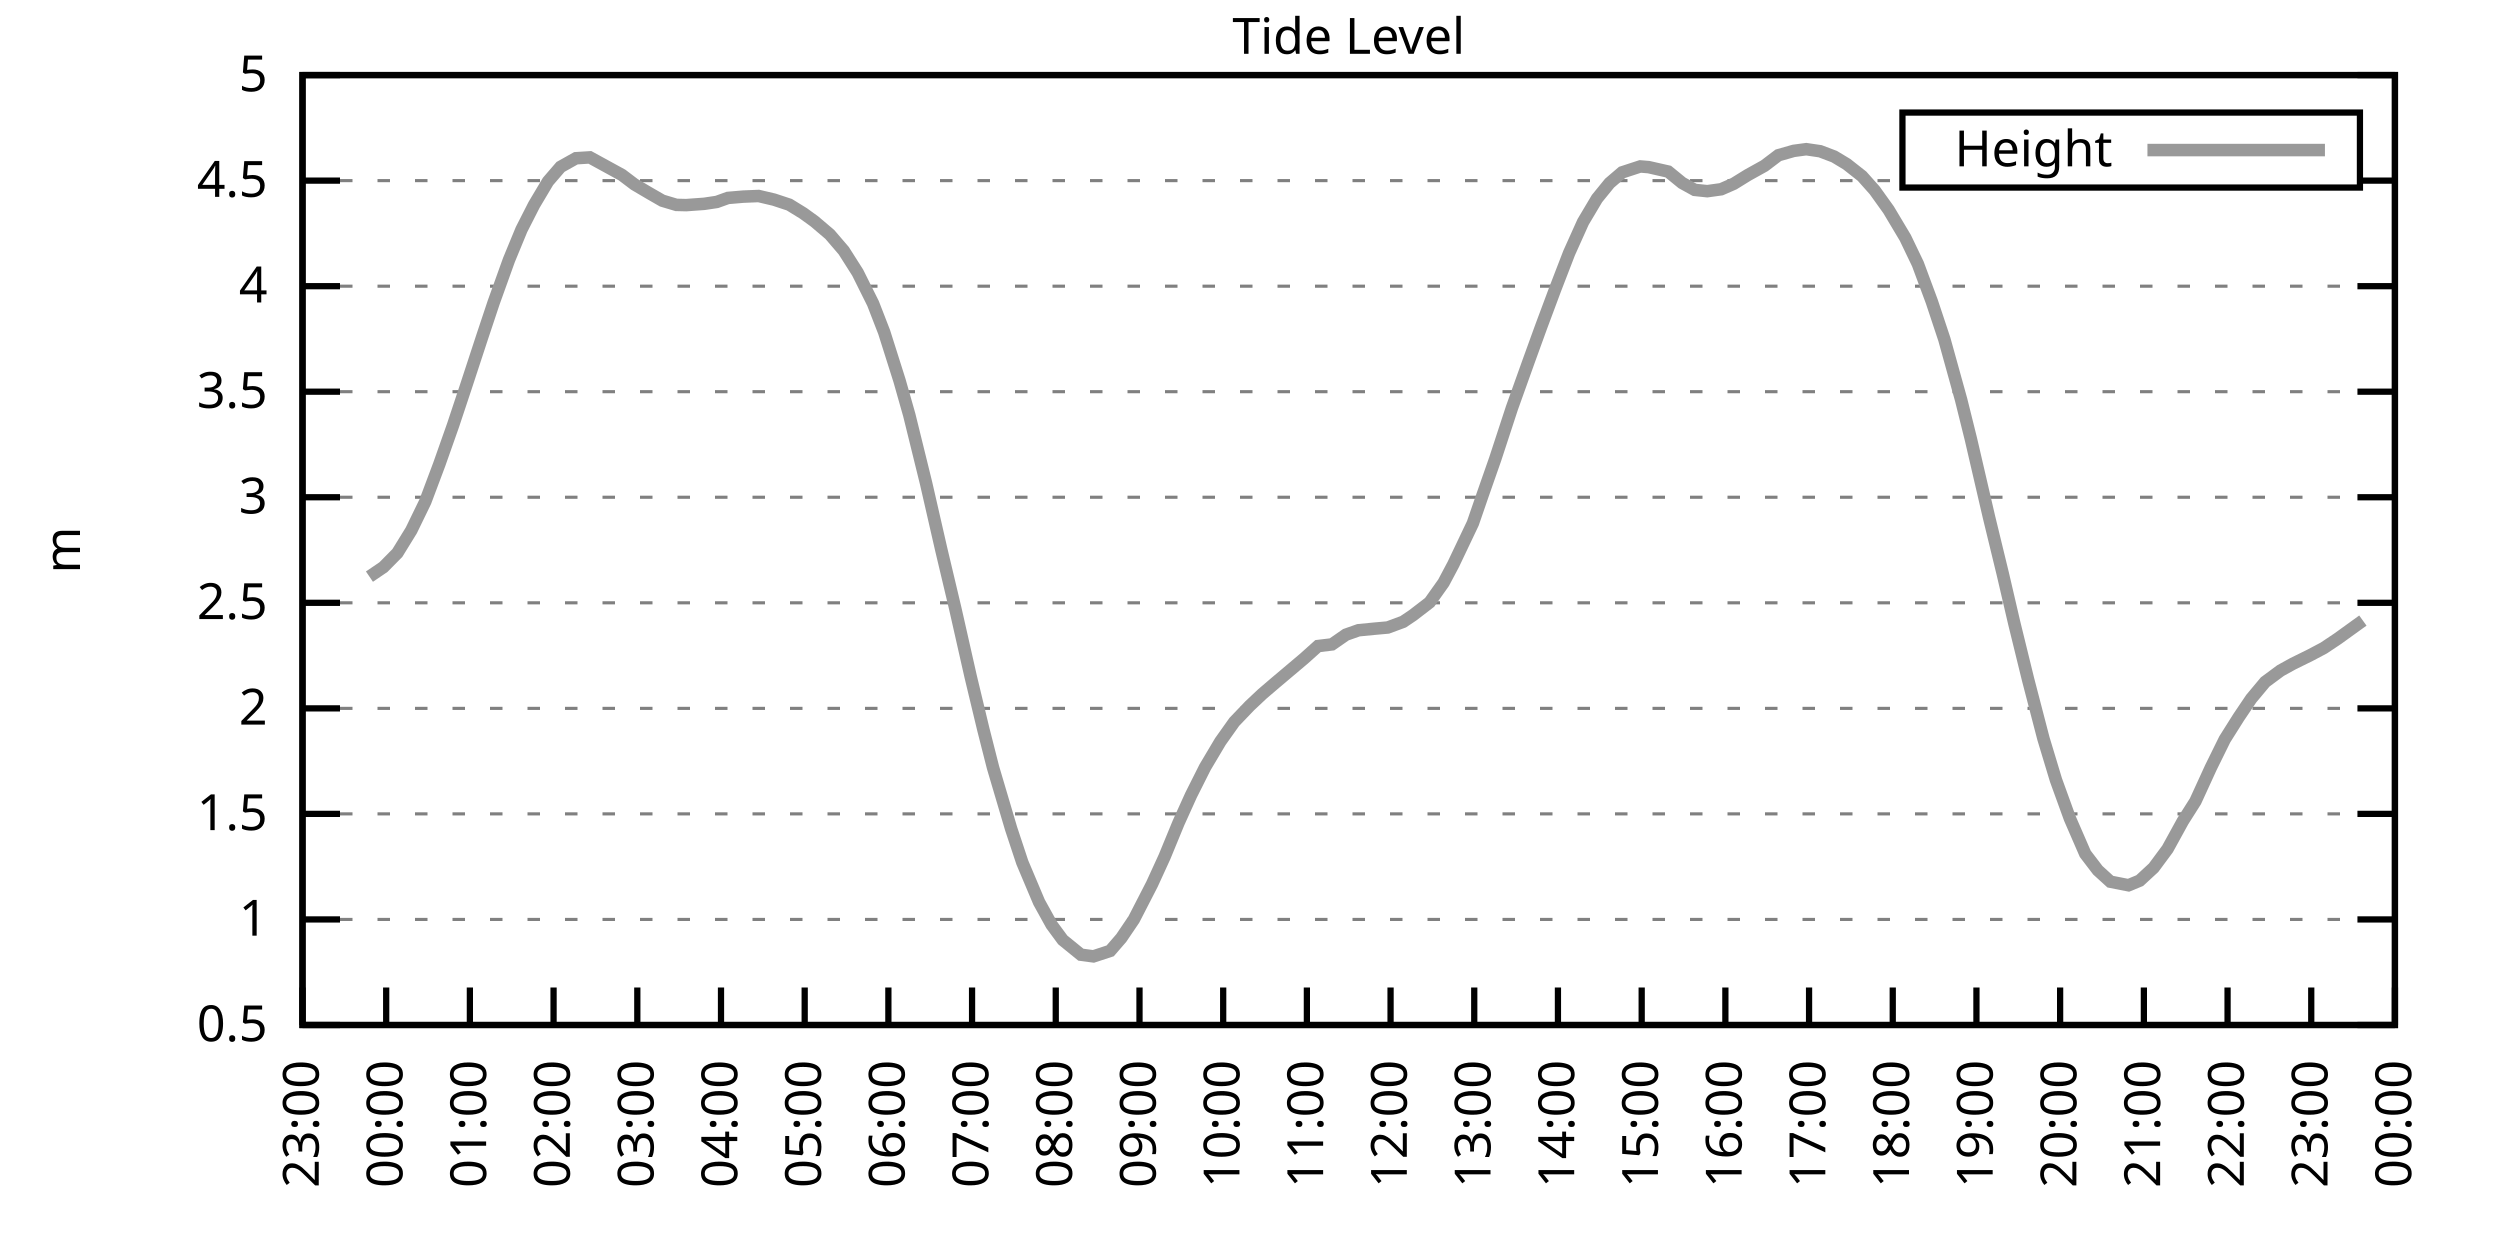
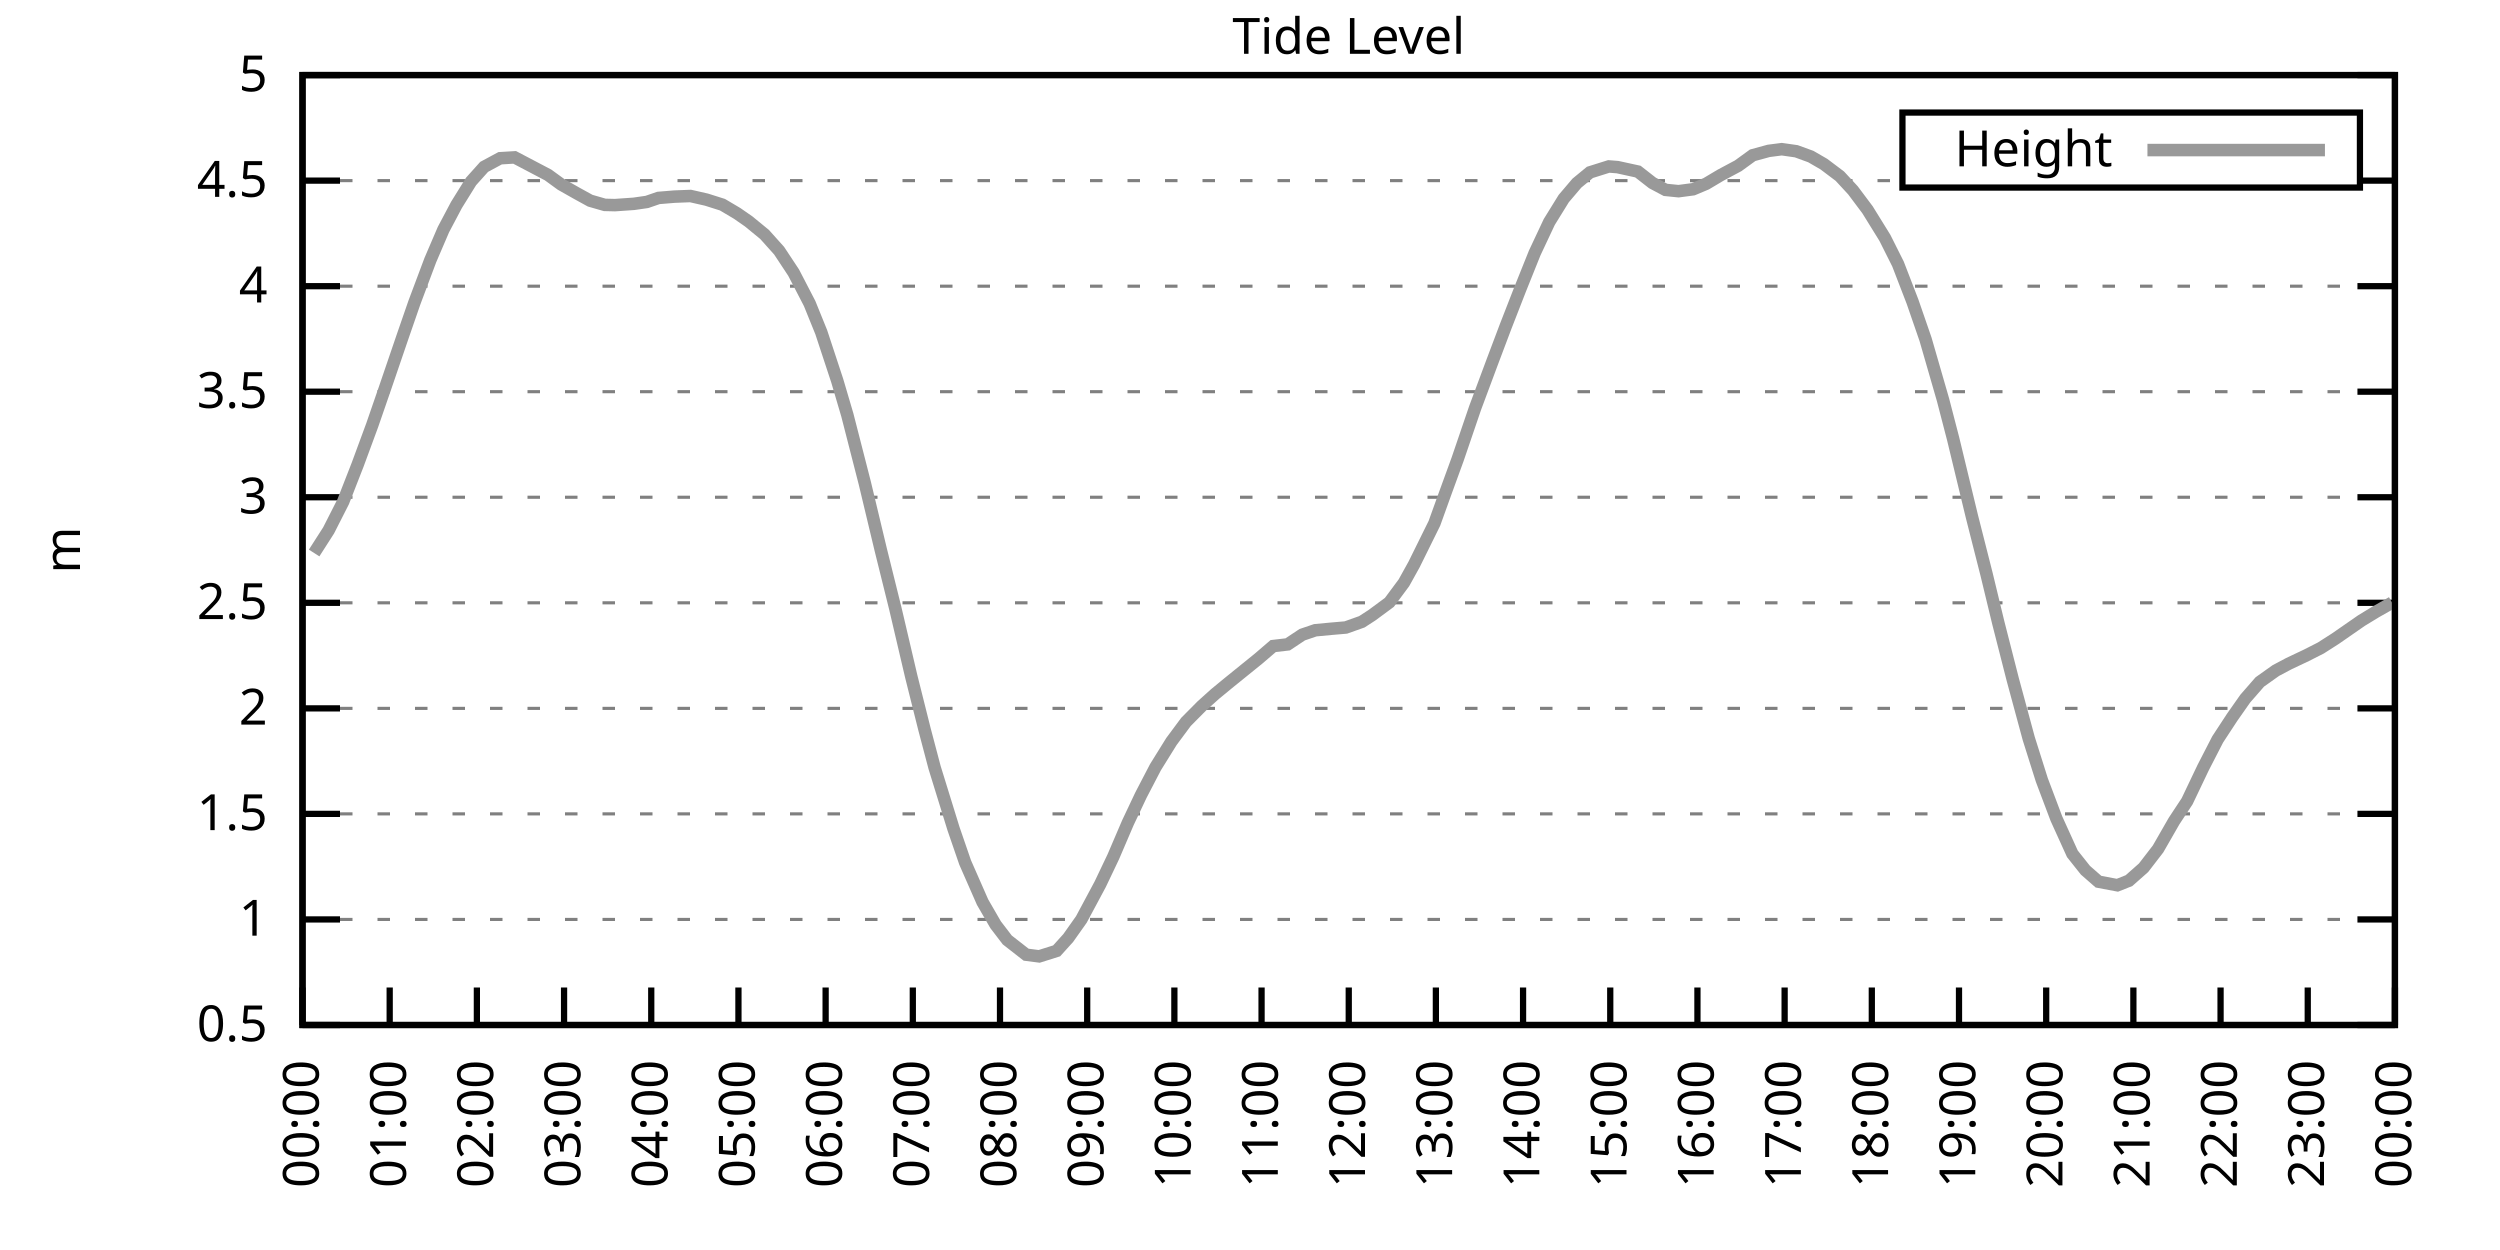
<svg xmlns="http://www.w3.org/2000/svg" xmlns:xlink="http://www.w3.org/1999/xlink" width="400" height="200" viewBox="0 0 400 200">
  <g id="gnuplot_canvas">
    <rect x="0" y="0" width="400" height="200" fill="none" />
    <defs>
      <circle id="gpDot" r="0.5" stroke-width="0.5" stroke="currentColor" />
      <path id="gpPt0" stroke-width="0.333" stroke="currentColor" d="M-1,0 h2 M0,-1 v2" />
      <path id="gpPt1" stroke-width="0.333" stroke="currentColor" d="M-1,-1 L1,1 M1,-1 L-1,1" />
      <path id="gpPt2" stroke-width="0.333" stroke="currentColor" d="M-1,0 L1,0 M0,-1 L0,1 M-1,-1 L1,1 M-1,1 L1,-1" />
      <rect id="gpPt3" stroke-width="0.333" stroke="currentColor" x="-1" y="-1" width="2" height="2" />
      <rect id="gpPt4" stroke-width="0.333" stroke="currentColor" fill="currentColor" x="-1" y="-1" width="2" height="2" />
      <circle id="gpPt5" stroke-width="0.333" stroke="currentColor" cx="0" cy="0" r="1" />
      <use xlink:href="#gpPt5" id="gpPt6" fill="currentColor" stroke="none" />
      <path id="gpPt7" stroke-width="0.333" stroke="currentColor" d="M0,-1.33 L-1.33,0.67 L1.33,0.67 z" />
      <use xlink:href="#gpPt7" id="gpPt8" fill="currentColor" stroke="none" />
      <use xlink:href="#gpPt7" id="gpPt9" stroke="currentColor" transform="rotate(180)" />
      <use xlink:href="#gpPt9" id="gpPt10" fill="currentColor" stroke="none" />
      <use xlink:href="#gpPt3" id="gpPt11" stroke="currentColor" transform="rotate(45)" />
      <use xlink:href="#gpPt11" id="gpPt12" fill="currentColor" stroke="none" />
      <path id="gpPt13" stroke-width="0.333" stroke="currentColor" d="M0,1.330 L1.265,0.411 L0.782,-1.067 L-0.782,-1.076 L-1.265,0.411 z" />
      <use xlink:href="#gpPt13" id="gpPt14" fill="currentColor" stroke="none" />
      <filter id="textbox" filterUnits="objectBoundingBox" x="0" y="0" height="1" width="1">
        <feFlood flood-color="white" flood-opacity="1" result="bgnd" />
        <feComposite in="SourceGraphic" in2="bgnd" operator="atop" />
      </filter>
      <filter id="greybox" filterUnits="objectBoundingBox" x="0" y="0" height="1" width="1">
        <feFlood flood-color="lightgrey" flood-opacity="1" result="grey" />
        <feComposite in="SourceGraphic" in2="grey" operator="atop" />
      </filter>
    </defs>
    <g fill="none" color="white" stroke="currentColor" stroke-width="1.00" stroke-linecap="butt" stroke-linejoin="miter">
</g>
    <g fill="none" color="black" stroke="currentColor" stroke-width="1.00" stroke-linecap="butt" stroke-linejoin="miter">
      <g stroke="none" shape-rendering="crispEdges">
        <polygon fill="rgb(255, 255, 255)" points="48.40,164.00 383.18,164.00 383.18,12.02 48.40,12.02 " />
      </g>
    </g>
    <g fill="none" color="black" stroke="currentColor" stroke-width="1.00" stroke-linecap="butt" stroke-linejoin="miter">
</g>
    <g fill="none" color="black" stroke="black" stroke-width="0.50" stroke-linecap="butt" stroke-linejoin="miter">
</g>
    <g fill="none" color="gray" stroke="currentColor" stroke-width="0.50" stroke-linecap="butt" stroke-linejoin="miter">
      <path stroke="gray" stroke-dasharray="2,4" class="gridline" d="M48.40,164.00 L383.19,164.00  " />
    </g>
    <g fill="none" color="gray" stroke="gray" stroke-width="1.00" stroke-linecap="butt" stroke-linejoin="miter">
</g>
    <g fill="none" color="black" stroke="currentColor" stroke-width="1.00" stroke-linecap="butt" stroke-linejoin="miter">
      <path stroke="black" d="M48.40,164.00 L54.40,164.00 M383.19,164.00 L377.19,164.00  " />
      <g transform="translate(42.80,166.60)" stroke="none" fill="black" font-family="Sans" font-size="8.00" text-anchor="end">
        <text>
          <tspan font-family="Sans"> 0.5</tspan>
        </text>
      </g>
    </g>
    <g fill="none" color="black" stroke="currentColor" stroke-width="1.00" stroke-linecap="butt" stroke-linejoin="miter">
</g>
    <g fill="none" color="black" stroke="black" stroke-width="0.50" stroke-linecap="butt" stroke-linejoin="miter">
</g>
    <g fill="none" color="gray" stroke="currentColor" stroke-width="0.50" stroke-linecap="butt" stroke-linejoin="miter">
      <path stroke="gray" stroke-dasharray="2,4" class="gridline" d="M48.40,147.11 L383.19,147.11  " />
    </g>
    <g fill="none" color="gray" stroke="gray" stroke-width="1.00" stroke-linecap="butt" stroke-linejoin="miter">
</g>
    <g fill="none" color="black" stroke="currentColor" stroke-width="1.00" stroke-linecap="butt" stroke-linejoin="miter">
      <path stroke="black" d="M48.40,147.11 L54.40,147.11 M383.19,147.11 L377.19,147.11  " />
      <g transform="translate(42.80,149.71)" stroke="none" fill="black" font-family="Sans" font-size="8.00" text-anchor="end">
        <text>
          <tspan font-family="Sans"> 1</tspan>
        </text>
      </g>
    </g>
    <g fill="none" color="black" stroke="currentColor" stroke-width="1.00" stroke-linecap="butt" stroke-linejoin="miter">
</g>
    <g fill="none" color="black" stroke="black" stroke-width="0.50" stroke-linecap="butt" stroke-linejoin="miter">
</g>
    <g fill="none" color="gray" stroke="currentColor" stroke-width="0.50" stroke-linecap="butt" stroke-linejoin="miter">
      <path stroke="gray" stroke-dasharray="2,4" class="gridline" d="M48.40,130.22 L383.19,130.22  " />
    </g>
    <g fill="none" color="gray" stroke="gray" stroke-width="1.00" stroke-linecap="butt" stroke-linejoin="miter">
</g>
    <g fill="none" color="black" stroke="currentColor" stroke-width="1.00" stroke-linecap="butt" stroke-linejoin="miter">
      <path stroke="black" d="M48.40,130.22 L54.40,130.22 M383.19,130.22 L377.19,130.22  " />
      <g transform="translate(42.80,132.82)" stroke="none" fill="black" font-family="Sans" font-size="8.00" text-anchor="end">
        <text>
          <tspan font-family="Sans"> 1.5</tspan>
        </text>
      </g>
    </g>
    <g fill="none" color="black" stroke="currentColor" stroke-width="1.00" stroke-linecap="butt" stroke-linejoin="miter">
</g>
    <g fill="none" color="black" stroke="black" stroke-width="0.50" stroke-linecap="butt" stroke-linejoin="miter">
</g>
    <g fill="none" color="gray" stroke="currentColor" stroke-width="0.50" stroke-linecap="butt" stroke-linejoin="miter">
      <path stroke="gray" stroke-dasharray="2,4" class="gridline" d="M48.40,113.34 L383.19,113.34  " />
    </g>
    <g fill="none" color="gray" stroke="gray" stroke-width="1.00" stroke-linecap="butt" stroke-linejoin="miter">
</g>
    <g fill="none" color="black" stroke="currentColor" stroke-width="1.00" stroke-linecap="butt" stroke-linejoin="miter">
      <path stroke="black" d="M48.40,113.34 L54.40,113.34 M383.19,113.34 L377.19,113.34  " />
      <g transform="translate(42.80,115.94)" stroke="none" fill="black" font-family="Sans" font-size="8.00" text-anchor="end">
        <text>
          <tspan font-family="Sans"> 2</tspan>
        </text>
      </g>
    </g>
    <g fill="none" color="black" stroke="currentColor" stroke-width="1.00" stroke-linecap="butt" stroke-linejoin="miter">
</g>
    <g fill="none" color="black" stroke="black" stroke-width="0.50" stroke-linecap="butt" stroke-linejoin="miter">
</g>
    <g fill="none" color="gray" stroke="currentColor" stroke-width="0.50" stroke-linecap="butt" stroke-linejoin="miter">
      <path stroke="gray" stroke-dasharray="2,4" class="gridline" d="M48.40,96.45 L383.19,96.45  " />
    </g>
    <g fill="none" color="gray" stroke="gray" stroke-width="1.00" stroke-linecap="butt" stroke-linejoin="miter">
</g>
    <g fill="none" color="black" stroke="currentColor" stroke-width="1.00" stroke-linecap="butt" stroke-linejoin="miter">
      <path stroke="black" d="M48.40,96.45 L54.40,96.45 M383.19,96.45 L377.19,96.45  " />
      <g transform="translate(42.80,99.05)" stroke="none" fill="black" font-family="Sans" font-size="8.00" text-anchor="end">
        <text>
          <tspan font-family="Sans"> 2.5</tspan>
        </text>
      </g>
    </g>
    <g fill="none" color="black" stroke="currentColor" stroke-width="1.00" stroke-linecap="butt" stroke-linejoin="miter">
</g>
    <g fill="none" color="black" stroke="black" stroke-width="0.50" stroke-linecap="butt" stroke-linejoin="miter">
</g>
    <g fill="none" color="gray" stroke="currentColor" stroke-width="0.50" stroke-linecap="butt" stroke-linejoin="miter">
      <path stroke="gray" stroke-dasharray="2,4" class="gridline" d="M48.40,79.56 L383.19,79.56  " />
    </g>
    <g fill="none" color="gray" stroke="gray" stroke-width="1.00" stroke-linecap="butt" stroke-linejoin="miter">
</g>
    <g fill="none" color="black" stroke="currentColor" stroke-width="1.00" stroke-linecap="butt" stroke-linejoin="miter">
      <path stroke="black" d="M48.40,79.56 L54.40,79.56 M383.19,79.56 L377.19,79.56  " />
      <g transform="translate(42.80,82.16)" stroke="none" fill="black" font-family="Sans" font-size="8.00" text-anchor="end">
        <text>
          <tspan font-family="Sans"> 3</tspan>
        </text>
      </g>
    </g>
    <g fill="none" color="black" stroke="currentColor" stroke-width="1.00" stroke-linecap="butt" stroke-linejoin="miter">
</g>
    <g fill="none" color="black" stroke="black" stroke-width="0.50" stroke-linecap="butt" stroke-linejoin="miter">
</g>
    <g fill="none" color="gray" stroke="currentColor" stroke-width="0.50" stroke-linecap="butt" stroke-linejoin="miter">
      <path stroke="gray" stroke-dasharray="2,4" class="gridline" d="M48.40,62.67 L383.19,62.67  " />
    </g>
    <g fill="none" color="gray" stroke="gray" stroke-width="1.00" stroke-linecap="butt" stroke-linejoin="miter">
</g>
    <g fill="none" color="black" stroke="currentColor" stroke-width="1.00" stroke-linecap="butt" stroke-linejoin="miter">
      <path stroke="black" d="M48.40,62.67 L54.40,62.67 M383.19,62.67 L377.19,62.67  " />
      <g transform="translate(42.80,65.27)" stroke="none" fill="black" font-family="Sans" font-size="8.00" text-anchor="end">
        <text>
          <tspan font-family="Sans"> 3.5</tspan>
        </text>
      </g>
    </g>
    <g fill="none" color="black" stroke="currentColor" stroke-width="1.00" stroke-linecap="butt" stroke-linejoin="miter">
</g>
    <g fill="none" color="black" stroke="black" stroke-width="0.50" stroke-linecap="butt" stroke-linejoin="miter">
</g>
    <g fill="none" color="gray" stroke="currentColor" stroke-width="0.50" stroke-linecap="butt" stroke-linejoin="miter">
      <path stroke="gray" stroke-dasharray="2,4" class="gridline" d="M48.40,45.79 L383.19,45.79  " />
    </g>
    <g fill="none" color="gray" stroke="gray" stroke-width="1.00" stroke-linecap="butt" stroke-linejoin="miter">
</g>
    <g fill="none" color="black" stroke="currentColor" stroke-width="1.00" stroke-linecap="butt" stroke-linejoin="miter">
      <path stroke="black" d="M48.40,45.79 L54.40,45.79 M383.19,45.79 L377.19,45.79  " />
      <g transform="translate(42.80,48.39)" stroke="none" fill="black" font-family="Sans" font-size="8.00" text-anchor="end">
        <text>
          <tspan font-family="Sans"> 4</tspan>
        </text>
      </g>
    </g>
    <g fill="none" color="black" stroke="currentColor" stroke-width="1.00" stroke-linecap="butt" stroke-linejoin="miter">
</g>
    <g fill="none" color="black" stroke="black" stroke-width="0.50" stroke-linecap="butt" stroke-linejoin="miter">
</g>
    <g fill="none" color="gray" stroke="currentColor" stroke-width="0.50" stroke-linecap="butt" stroke-linejoin="miter">
      <path stroke="gray" stroke-dasharray="2,4" class="gridline" d="M48.40,28.90 L304.39,28.90 M377.59,28.90 L383.19,28.90  " />
    </g>
    <g fill="none" color="gray" stroke="gray" stroke-width="1.00" stroke-linecap="butt" stroke-linejoin="miter">
</g>
    <g fill="none" color="black" stroke="currentColor" stroke-width="1.00" stroke-linecap="butt" stroke-linejoin="miter">
      <path stroke="black" d="M48.40,28.90 L54.40,28.90 M383.19,28.90 L377.19,28.90  " />
      <g transform="translate(42.80,31.50)" stroke="none" fill="black" font-family="Sans" font-size="8.00" text-anchor="end">
        <text>
          <tspan font-family="Sans"> 4.5</tspan>
        </text>
      </g>
    </g>
    <g fill="none" color="black" stroke="currentColor" stroke-width="1.00" stroke-linecap="butt" stroke-linejoin="miter">
</g>
    <g fill="none" color="black" stroke="black" stroke-width="0.50" stroke-linecap="butt" stroke-linejoin="miter">
</g>
    <g fill="none" color="gray" stroke="currentColor" stroke-width="0.50" stroke-linecap="butt" stroke-linejoin="miter">
      <path stroke="gray" stroke-dasharray="2,4" class="gridline" d="M48.40,12.01 L383.19,12.01  " />
    </g>
    <g fill="none" color="gray" stroke="gray" stroke-width="1.00" stroke-linecap="butt" stroke-linejoin="miter">
</g>
    <g fill="none" color="black" stroke="currentColor" stroke-width="1.00" stroke-linecap="butt" stroke-linejoin="miter">
      <path stroke="black" d="M48.40,12.01 L54.40,12.01 M383.19,12.01 L377.19,12.01  " />
      <g transform="translate(42.80,14.61)" stroke="none" fill="black" font-family="Sans" font-size="8.00" text-anchor="end">
        <text>
          <tspan font-family="Sans"> 5</tspan>
        </text>
      </g>
    </g>
    <g fill="none" color="black" stroke="currentColor" stroke-width="1.00" stroke-linecap="butt" stroke-linejoin="miter">
      <path stroke="black" d="M48.40,164.00 L48.40,158.00  " />
      <g transform="translate(51.00,169.60) rotate(270.00)" stroke="none" fill="black" font-family="Sans" font-size="8.00" text-anchor="end">
        <text>
-           <tspan font-family="Sans">23:00</tspan>
-         </text>
-       </g>
-     </g>
-     <g fill="none" color="black" stroke="currentColor" stroke-width="1.00" stroke-linecap="butt" stroke-linejoin="miter">
-       <path stroke="black" d="M61.79,164.00 L61.79,158.00  " />
-       <g transform="translate(64.39,169.60) rotate(270.00)" stroke="none" fill="black" font-family="Sans" font-size="8.00" text-anchor="end">
-         <text>
          <tspan font-family="Sans">00:00</tspan>
        </text>
      </g>
    </g>
    <g fill="none" color="black" stroke="currentColor" stroke-width="1.00" stroke-linecap="butt" stroke-linejoin="miter">
-       <path stroke="black" d="M75.18,164.00 L75.18,158.00  " />
-       <g transform="translate(77.78,169.60) rotate(270.00)" stroke="none" fill="black" font-family="Sans" font-size="8.00" text-anchor="end">
+       <path stroke="black" d="M62.35,164.00 L62.35,158.00  " />
+       <g transform="translate(64.95,169.60) rotate(270.00)" stroke="none" fill="black" font-family="Sans" font-size="8.00" text-anchor="end">
        <text>
          <tspan font-family="Sans">01:00</tspan>
        </text>
      </g>
    </g>
    <g fill="none" color="black" stroke="currentColor" stroke-width="1.00" stroke-linecap="butt" stroke-linejoin="miter">
-       <path stroke="black" d="M88.57,164.00 L88.57,158.00  " />
-       <g transform="translate(91.17,169.60) rotate(270.00)" stroke="none" fill="black" font-family="Sans" font-size="8.00" text-anchor="end">
+       <path stroke="black" d="M76.30,164.00 L76.30,158.00  " />
+       <g transform="translate(78.90,169.60) rotate(270.00)" stroke="none" fill="black" font-family="Sans" font-size="8.00" text-anchor="end">
        <text>
          <tspan font-family="Sans">02:00</tspan>
        </text>
      </g>
    </g>
    <g fill="none" color="black" stroke="currentColor" stroke-width="1.00" stroke-linecap="butt" stroke-linejoin="miter">
-       <path stroke="black" d="M101.97,164.00 L101.97,158.00  " />
-       <g transform="translate(104.57,169.60) rotate(270.00)" stroke="none" fill="black" font-family="Sans" font-size="8.00" text-anchor="end">
+       <path stroke="black" d="M90.25,164.00 L90.25,158.00  " />
+       <g transform="translate(92.85,169.60) rotate(270.00)" stroke="none" fill="black" font-family="Sans" font-size="8.00" text-anchor="end">
        <text>
          <tspan font-family="Sans">03:00</tspan>
        </text>
      </g>
    </g>
    <g fill="none" color="black" stroke="currentColor" stroke-width="1.00" stroke-linecap="butt" stroke-linejoin="miter">
-       <path stroke="black" d="M115.36,164.00 L115.36,158.00  " />
-       <g transform="translate(117.96,169.60) rotate(270.00)" stroke="none" fill="black" font-family="Sans" font-size="8.00" text-anchor="end">
+       <path stroke="black" d="M104.20,164.00 L104.20,158.00  " />
+       <g transform="translate(106.80,169.60) rotate(270.00)" stroke="none" fill="black" font-family="Sans" font-size="8.00" text-anchor="end">
        <text>
          <tspan font-family="Sans">04:00</tspan>
        </text>
      </g>
    </g>
    <g fill="none" color="black" stroke="currentColor" stroke-width="1.00" stroke-linecap="butt" stroke-linejoin="miter">
-       <path stroke="black" d="M128.75,164.00 L128.75,158.00  " />
-       <g transform="translate(131.35,169.60) rotate(270.00)" stroke="none" fill="black" font-family="Sans" font-size="8.00" text-anchor="end">
+       <path stroke="black" d="M118.15,164.00 L118.15,158.00  " />
+       <g transform="translate(120.75,169.60) rotate(270.00)" stroke="none" fill="black" font-family="Sans" font-size="8.00" text-anchor="end">
        <text>
          <tspan font-family="Sans">05:00</tspan>
        </text>
      </g>
    </g>
    <g fill="none" color="black" stroke="currentColor" stroke-width="1.00" stroke-linecap="butt" stroke-linejoin="miter">
-       <path stroke="black" d="M142.14,164.00 L142.14,158.00  " />
-       <g transform="translate(144.74,169.60) rotate(270.00)" stroke="none" fill="black" font-family="Sans" font-size="8.00" text-anchor="end">
+       <path stroke="black" d="M132.10,164.00 L132.10,158.00  " />
+       <g transform="translate(134.70,169.60) rotate(270.00)" stroke="none" fill="black" font-family="Sans" font-size="8.00" text-anchor="end">
        <text>
          <tspan font-family="Sans">06:00</tspan>
        </text>
      </g>
    </g>
    <g fill="none" color="black" stroke="currentColor" stroke-width="1.00" stroke-linecap="butt" stroke-linejoin="miter">
-       <path stroke="black" d="M155.53,164.00 L155.53,158.00  " />
-       <g transform="translate(158.13,169.60) rotate(270.00)" stroke="none" fill="black" font-family="Sans" font-size="8.00" text-anchor="end">
+       <path stroke="black" d="M146.05,164.00 L146.05,158.00  " />
+       <g transform="translate(148.65,169.60) rotate(270.00)" stroke="none" fill="black" font-family="Sans" font-size="8.00" text-anchor="end">
        <text>
          <tspan font-family="Sans">07:00</tspan>
        </text>
      </g>
    </g>
    <g fill="none" color="black" stroke="currentColor" stroke-width="1.00" stroke-linecap="butt" stroke-linejoin="miter">
-       <path stroke="black" d="M168.92,164.00 L168.92,158.00  " />
-       <g transform="translate(171.52,169.60) rotate(270.00)" stroke="none" fill="black" font-family="Sans" font-size="8.00" text-anchor="end">
+       <path stroke="black" d="M160.00,164.00 L160.00,158.00  " />
+       <g transform="translate(162.60,169.60) rotate(270.00)" stroke="none" fill="black" font-family="Sans" font-size="8.00" text-anchor="end">
        <text>
          <tspan font-family="Sans">08:00</tspan>
        </text>
      </g>
    </g>
    <g fill="none" color="black" stroke="currentColor" stroke-width="1.00" stroke-linecap="butt" stroke-linejoin="miter">
-       <path stroke="black" d="M182.32,164.00 L182.32,158.00  " />
-       <g transform="translate(184.92,169.60) rotate(270.00)" stroke="none" fill="black" font-family="Sans" font-size="8.00" text-anchor="end">
+       <path stroke="black" d="M173.95,164.00 L173.95,158.00  " />
+       <g transform="translate(176.55,169.60) rotate(270.00)" stroke="none" fill="black" font-family="Sans" font-size="8.00" text-anchor="end">
        <text>
          <tspan font-family="Sans">09:00</tspan>
        </text>
      </g>
    </g>
    <g fill="none" color="black" stroke="currentColor" stroke-width="1.00" stroke-linecap="butt" stroke-linejoin="miter">
-       <path stroke="black" d="M195.71,164.00 L195.71,158.00  " />
-       <g transform="translate(198.31,169.60) rotate(270.00)" stroke="none" fill="black" font-family="Sans" font-size="8.00" text-anchor="end">
+       <path stroke="black" d="M187.90,164.00 L187.90,158.00  " />
+       <g transform="translate(190.50,169.60) rotate(270.00)" stroke="none" fill="black" font-family="Sans" font-size="8.00" text-anchor="end">
        <text>
          <tspan font-family="Sans">10:00</tspan>
        </text>
      </g>
    </g>
    <g fill="none" color="black" stroke="currentColor" stroke-width="1.00" stroke-linecap="butt" stroke-linejoin="miter">
-       <path stroke="black" d="M209.10,164.00 L209.10,158.00  " />
-       <g transform="translate(211.70,169.60) rotate(270.00)" stroke="none" fill="black" font-family="Sans" font-size="8.00" text-anchor="end">
+       <path stroke="black" d="M201.85,164.00 L201.85,158.00  " />
+       <g transform="translate(204.45,169.60) rotate(270.00)" stroke="none" fill="black" font-family="Sans" font-size="8.00" text-anchor="end">
        <text>
          <tspan font-family="Sans">11:00</tspan>
        </text>
      </g>
    </g>
    <g fill="none" color="black" stroke="currentColor" stroke-width="1.00" stroke-linecap="butt" stroke-linejoin="miter">
-       <path stroke="black" d="M222.49,164.00 L222.49,158.00  " />
-       <g transform="translate(225.09,169.60) rotate(270.00)" stroke="none" fill="black" font-family="Sans" font-size="8.00" text-anchor="end">
+       <path stroke="black" d="M215.80,164.00 L215.80,158.00  " />
+       <g transform="translate(218.40,169.60) rotate(270.00)" stroke="none" fill="black" font-family="Sans" font-size="8.00" text-anchor="end">
        <text>
          <tspan font-family="Sans">12:00</tspan>
        </text>
      </g>
    </g>
    <g fill="none" color="black" stroke="currentColor" stroke-width="1.00" stroke-linecap="butt" stroke-linejoin="miter">
-       <path stroke="black" d="M235.88,164.00 L235.88,158.00  " />
-       <g transform="translate(238.48,169.60) rotate(270.00)" stroke="none" fill="black" font-family="Sans" font-size="8.00" text-anchor="end">
+       <path stroke="black" d="M229.74,164.00 L229.74,158.00  " />
+       <g transform="translate(232.34,169.60) rotate(270.00)" stroke="none" fill="black" font-family="Sans" font-size="8.00" text-anchor="end">
        <text>
          <tspan font-family="Sans">13:00</tspan>
        </text>
      </g>
    </g>
    <g fill="none" color="black" stroke="currentColor" stroke-width="1.00" stroke-linecap="butt" stroke-linejoin="miter">
-       <path stroke="black" d="M249.27,164.00 L249.27,158.00  " />
-       <g transform="translate(251.87,169.60) rotate(270.00)" stroke="none" fill="black" font-family="Sans" font-size="8.00" text-anchor="end">
+       <path stroke="black" d="M243.69,164.00 L243.69,158.00  " />
+       <g transform="translate(246.29,169.60) rotate(270.00)" stroke="none" fill="black" font-family="Sans" font-size="8.00" text-anchor="end">
        <text>
          <tspan font-family="Sans">14:00</tspan>
        </text>
      </g>
    </g>
    <g fill="none" color="black" stroke="currentColor" stroke-width="1.00" stroke-linecap="butt" stroke-linejoin="miter">
-       <path stroke="black" d="M262.67,164.00 L262.67,158.00  " />
-       <g transform="translate(265.27,169.60) rotate(270.00)" stroke="none" fill="black" font-family="Sans" font-size="8.00" text-anchor="end">
+       <path stroke="black" d="M257.64,164.00 L257.64,158.00  " />
+       <g transform="translate(260.24,169.60) rotate(270.00)" stroke="none" fill="black" font-family="Sans" font-size="8.00" text-anchor="end">
        <text>
          <tspan font-family="Sans">15:00</tspan>
        </text>
      </g>
    </g>
    <g fill="none" color="black" stroke="currentColor" stroke-width="1.00" stroke-linecap="butt" stroke-linejoin="miter">
-       <path stroke="black" d="M276.06,164.00 L276.06,158.00  " />
-       <g transform="translate(278.66,169.60) rotate(270.00)" stroke="none" fill="black" font-family="Sans" font-size="8.00" text-anchor="end">
+       <path stroke="black" d="M271.59,164.00 L271.59,158.00  " />
+       <g transform="translate(274.19,169.60) rotate(270.00)" stroke="none" fill="black" font-family="Sans" font-size="8.00" text-anchor="end">
        <text>
          <tspan font-family="Sans">16:00</tspan>
        </text>
      </g>
    </g>
    <g fill="none" color="black" stroke="currentColor" stroke-width="1.00" stroke-linecap="butt" stroke-linejoin="miter">
-       <path stroke="black" d="M289.45,164.00 L289.45,158.00  " />
-       <g transform="translate(292.05,169.60) rotate(270.00)" stroke="none" fill="black" font-family="Sans" font-size="8.00" text-anchor="end">
+       <path stroke="black" d="M285.54,164.00 L285.54,158.00  " />
+       <g transform="translate(288.14,169.60) rotate(270.00)" stroke="none" fill="black" font-family="Sans" font-size="8.00" text-anchor="end">
        <text>
          <tspan font-family="Sans">17:00</tspan>
        </text>
      </g>
    </g>
    <g fill="none" color="black" stroke="currentColor" stroke-width="1.00" stroke-linecap="butt" stroke-linejoin="miter">
-       <path stroke="black" d="M302.84,164.00 L302.84,158.00  " />
-       <g transform="translate(305.44,169.60) rotate(270.00)" stroke="none" fill="black" font-family="Sans" font-size="8.00" text-anchor="end">
+       <path stroke="black" d="M299.49,164.00 L299.49,158.00  " />
+       <g transform="translate(302.09,169.60) rotate(270.00)" stroke="none" fill="black" font-family="Sans" font-size="8.00" text-anchor="end">
        <text>
          <tspan font-family="Sans">18:00</tspan>
        </text>
      </g>
    </g>
    <g fill="none" color="black" stroke="currentColor" stroke-width="1.00" stroke-linecap="butt" stroke-linejoin="miter">
-       <path stroke="black" d="M316.23,164.00 L316.23,158.00  " />
-       <g transform="translate(318.83,169.60) rotate(270.00)" stroke="none" fill="black" font-family="Sans" font-size="8.00" text-anchor="end">
+       <path stroke="black" d="M313.44,164.00 L313.44,158.00  " />
+       <g transform="translate(316.04,169.60) rotate(270.00)" stroke="none" fill="black" font-family="Sans" font-size="8.00" text-anchor="end">
        <text>
          <tspan font-family="Sans">19:00</tspan>
        </text>
      </g>
    </g>
    <g fill="none" color="black" stroke="currentColor" stroke-width="1.00" stroke-linecap="butt" stroke-linejoin="miter">
-       <path stroke="black" d="M329.62,164.00 L329.62,158.00  " />
-       <g transform="translate(332.22,169.60) rotate(270.00)" stroke="none" fill="black" font-family="Sans" font-size="8.00" text-anchor="end">
+       <path stroke="black" d="M327.39,164.00 L327.39,158.00  " />
+       <g transform="translate(329.99,169.60) rotate(270.00)" stroke="none" fill="black" font-family="Sans" font-size="8.00" text-anchor="end">
        <text>
          <tspan font-family="Sans">20:00</tspan>
        </text>
      </g>
    </g>
    <g fill="none" color="black" stroke="currentColor" stroke-width="1.00" stroke-linecap="butt" stroke-linejoin="miter">
-       <path stroke="black" d="M343.02,164.00 L343.02,158.00  " />
-       <g transform="translate(345.62,169.60) rotate(270.00)" stroke="none" fill="black" font-family="Sans" font-size="8.00" text-anchor="end">
+       <path stroke="black" d="M341.34,164.00 L341.34,158.00  " />
+       <g transform="translate(343.94,169.60) rotate(270.00)" stroke="none" fill="black" font-family="Sans" font-size="8.00" text-anchor="end">
        <text>
          <tspan font-family="Sans">21:00</tspan>
        </text>
      </g>
    </g>
    <g fill="none" color="black" stroke="currentColor" stroke-width="1.00" stroke-linecap="butt" stroke-linejoin="miter">
-       <path stroke="black" d="M356.41,164.00 L356.41,158.00  " />
-       <g transform="translate(359.01,169.60) rotate(270.00)" stroke="none" fill="black" font-family="Sans" font-size="8.00" text-anchor="end">
+       <path stroke="black" d="M355.29,164.00 L355.29,158.00  " />
+       <g transform="translate(357.89,169.60) rotate(270.00)" stroke="none" fill="black" font-family="Sans" font-size="8.00" text-anchor="end">
        <text>
          <tspan font-family="Sans">22:00</tspan>
        </text>
      </g>
    </g>
    <g fill="none" color="black" stroke="currentColor" stroke-width="1.00" stroke-linecap="butt" stroke-linejoin="miter">
-       <path stroke="black" d="M369.80,164.00 L369.80,158.00  " />
-       <g transform="translate(372.40,169.60) rotate(270.00)" stroke="none" fill="black" font-family="Sans" font-size="8.00" text-anchor="end">
+       <path stroke="black" d="M369.24,164.00 L369.24,158.00  " />
+       <g transform="translate(371.84,169.60) rotate(270.00)" stroke="none" fill="black" font-family="Sans" font-size="8.00" text-anchor="end">
        <text>
          <tspan font-family="Sans">23:00</tspan>
        </text>
      </g>
    </g>
    <g fill="none" color="black" stroke="currentColor" stroke-width="1.00" stroke-linecap="butt" stroke-linejoin="miter">
      <path stroke="black" d="M383.19,164.00 L383.19,158.00  " />
      <g transform="translate(385.79,169.60) rotate(270.00)" stroke="none" fill="black" font-family="Sans" font-size="8.00" text-anchor="end">
        <text>
          <tspan font-family="Sans">00:00</tspan>
        </text>
      </g>
    </g>
    <g fill="none" color="black" stroke="currentColor" stroke-width="1.00" stroke-linecap="butt" stroke-linejoin="miter">
</g>
    <g fill="none" color="black" stroke="currentColor" stroke-width="1.00" stroke-linecap="butt" stroke-linejoin="miter">
      <path stroke="black" d="M48.40,12.01 L48.40,164.00 L383.19,164.00 L383.19,12.01 L48.40,12.01 Z  " />
    </g>
    <g fill="none" color="black" stroke="currentColor" stroke-width="1.00" stroke-linecap="butt" stroke-linejoin="miter">
</g>
    <g fill="none" color="black" stroke="currentColor" stroke-width="1.00" stroke-linecap="butt" stroke-linejoin="miter">
      <path stroke="black" d="M304.39,30.01 L304.39,18.01 L377.59,18.01 L377.59,30.01 L304.39,30.01 Z  " />
    </g>
    <g id="Tide_level_plot_1">
      <g fill="none" color="white" stroke="black" stroke-width="2.00" stroke-linecap="butt" stroke-linejoin="miter">
</g>
      <g fill="none" color="black" stroke="currentColor" stroke-width="2.00" stroke-linecap="butt" stroke-linejoin="miter">
        <g transform="translate(337.99,26.61)" stroke="none" fill="black" font-family="Sans" font-size="8.00" text-anchor="end">
          <text>
            <tspan font-family="Sans">Height</tspan>
          </text>
        </g>
      </g>
      <g fill="none" color="black" stroke="currentColor" stroke-width="2.00" stroke-linecap="butt" stroke-linejoin="miter">
-         <path stroke="rgb(153, 153, 153)" d="M343.59,24.01 L371.99,24.01 M59.11,92.26 L61.35,90.74 L63.58,88.48 L65.81,84.86 L68.04,80.27 L70.27,74.33   L72.50,68.01 L74.51,61.96 L77.19,53.79 L78.98,48.42 L81.43,41.60 L83.44,36.73 L85.45,32.78 L87.68,29.03   L89.69,26.70 L92.15,25.32 L94.38,25.18 L99.51,27.99 L101.52,29.51 L103.98,30.96 L105.98,32.11 L108.22,32.78   L109.78,32.82 L112.68,32.61 L114.69,32.31 L116.47,31.67 L118.93,31.46 L121.38,31.36 L123.84,31.94 L126.29,32.75   L128.53,34.13 L130.31,35.42 L132.77,37.51 L135.00,40.11 L137.23,43.62 L139.69,48.56 L141.47,53.15 L143.93,60.92   L145.49,66.42 L148.17,77.30 L150.62,88.00 L152.85,97.39 L155.31,108.27 L157.32,116.65 L158.88,122.79 L161.78,132.59   L163.57,137.99 L166.25,144.34 L168.25,147.96 L170.04,150.39 L172.94,152.75 L174.95,153.02 L177.63,152.14 L179.41,150.08   L181.42,147.11 L184.32,141.47 L186.33,137.08 L188.57,131.64 L190.57,127.22 L192.81,122.76 L195.26,118.64 L197.49,115.50   L199.95,112.93 L201.96,111.04 L203.97,109.32 L208.65,105.37 L210.88,103.37 L213.12,103.10 L215.35,101.55 L217.36,100.84   L219.81,100.60 L222.04,100.40 L224.50,99.49 L226.06,98.44 L228.74,96.38 L230.97,93.24 L232.53,90.30 L235.66,83.72   L237.22,79.19 L239.23,73.45 L241.91,65.27 L244.59,57.78 L246.60,52.24 L248.83,46.26 L251.06,40.48 L253.29,35.52   L255.52,31.77 L257.53,29.30 L259.54,27.58 L262.44,26.63 L263.78,26.74 L266.91,27.45 L269.14,29.27 L271.15,30.38   L273.16,30.59 L275.39,30.28 L277.40,29.40 L279.63,28.02 L282.31,26.53 L284.54,24.84 L286.99,24.14 L289.00,23.87   L291.23,24.20 L293.47,25.05 L295.48,26.26 L297.93,28.19 L299.94,30.45 L302.17,33.56 L304.85,38.05 L306.86,42.24   L309.09,48.25 L311.10,54.30 L313.78,63.96 L315.34,70.24 L318.24,82.74 L320.47,91.92 L322.26,99.62 L324.49,108.71   L326.95,118.17 L328.95,124.79 L331.19,130.97 L333.64,136.61 L335.65,139.24 L337.66,141.07 L340.56,141.64 L342.35,140.90   L344.58,138.84 L346.81,135.83 L349.26,131.37 L351.27,128.20 L353.73,122.83 L355.96,118.30 L358.19,114.76 L360.20,111.78   L362.43,109.11 L364.89,107.29 L366.90,106.18 L369.58,104.86 L371.81,103.68 L374.04,102.19 L376.05,100.74 L378.06,99.29    " />
+         <path stroke="rgb(153, 153, 153)" d="M343.59,24.01 L371.99,24.01 M50.26,88.48 L52.58,84.86 L54.91,80.27 L57.23,74.33 L59.56,68.01 L61.65,61.96   L64.44,53.79 L66.30,48.42 L68.86,41.60 L70.95,36.73 L73.04,32.78 L75.37,29.03 L77.46,26.70 L80.02,25.32   L82.34,25.18 L87.69,27.99 L89.78,29.51 L92.34,30.96 L94.43,32.11 L96.76,32.78 L98.39,32.82 L101.41,32.61   L103.50,32.31 L105.36,31.67 L107.92,31.46 L110.48,31.36 L113.03,31.94 L115.59,32.75 L117.92,34.13 L119.78,35.42   L122.33,37.51 L124.66,40.11 L126.98,43.62 L129.54,48.56 L131.40,53.15 L133.96,60.92 L135.58,66.42 L138.37,77.30   L140.93,88.00 L143.26,97.39 L145.81,108.27 L147.91,116.65 L149.53,122.79 L152.56,132.59 L154.42,137.99 L157.21,144.34   L159.30,147.96 L161.16,150.39 L164.18,152.75 L166.27,153.02 L169.06,152.14 L170.92,150.08 L173.02,147.11 L176.04,141.47   L178.13,137.08 L180.46,131.64 L182.55,127.22 L184.87,122.76 L187.43,118.64 L189.76,115.50 L192.31,112.93 L194.41,111.04   L196.50,109.32 L201.38,105.37 L203.71,103.37 L206.03,103.10 L208.36,101.55 L210.45,100.84 L213.01,100.60 L215.33,100.40   L217.89,99.49 L219.51,98.44 L222.30,96.38 L224.63,93.24 L226.26,90.30 L229.51,83.72 L231.14,79.19 L233.23,73.45   L236.02,65.27 L238.81,57.78 L240.90,52.24 L243.23,46.26 L245.55,40.48 L247.88,35.52 L250.20,31.77 L252.30,29.30   L254.39,27.58 L257.41,26.63 L258.81,26.74 L262.06,27.45 L264.39,29.27 L266.48,30.38 L268.57,30.59 L270.90,30.28   L272.99,29.40 L275.31,28.02 L278.10,26.53 L280.43,24.84 L282.99,24.14 L285.08,23.87 L287.40,24.20 L289.73,25.05   L291.82,26.26 L294.38,28.19 L296.47,30.45 L298.80,33.56 L301.58,38.05 L303.68,42.24 L306.00,48.25 L308.09,54.30   L310.88,63.96 L312.51,70.24 L315.53,82.74 L317.86,91.92 L319.72,99.62 L322.04,108.71 L324.60,118.17 L326.69,124.79   L329.02,130.97 L331.58,136.61 L333.67,139.24 L335.76,141.07 L338.78,141.64 L340.64,140.90 L342.97,138.84 L345.29,135.83   L347.85,131.37 L349.94,128.20 L352.50,122.83 L354.83,118.30 L357.15,114.76 L359.24,111.78 L361.57,109.11 L364.13,107.29   L366.22,106.18 L369.01,104.86 L371.33,103.68 L373.66,102.19 L375.75,100.74 L377.84,99.29 L380.17,97.87 L382.73,96.42    " />
      </g>
    </g>
    <g fill="none" color="black" stroke="currentColor" stroke-width="2.00" stroke-linecap="butt" stroke-linejoin="miter">
</g>
    <g fill="none" color="black" stroke="black" stroke-width="1.00" stroke-linecap="butt" stroke-linejoin="miter">
</g>
    <g fill="none" color="black" stroke="currentColor" stroke-width="1.00" stroke-linecap="butt" stroke-linejoin="miter">
      <path stroke="black" d="M48.40,12.01 L48.40,164.00 L383.19,164.00 L383.19,12.01 L48.40,12.01 Z  " />
      <g transform="translate(12.80,88.01) rotate(270.00)" stroke="none" fill="black" font-family="Sans" font-size="8.00" text-anchor="middle">
        <text>
          <tspan font-family="Sans">m</tspan>
        </text>
      </g>
    </g>
    <g fill="none" color="black" stroke="currentColor" stroke-width="1.00" stroke-linecap="butt" stroke-linejoin="miter">
</g>
    <g fill="none" color="black" stroke="currentColor" stroke-width="1.00" stroke-linecap="butt" stroke-linejoin="miter">
      <g transform="translate(215.79,8.61)" stroke="none" fill="black" font-family="Sans" font-size="8.00" text-anchor="middle">
        <text>
          <tspan font-family="Sans">Tide Level</tspan>
        </text>
      </g>
    </g>
    <g fill="none" color="black" stroke="currentColor" stroke-width="1.00" stroke-linecap="butt" stroke-linejoin="miter">
</g>
  </g>
</svg>
